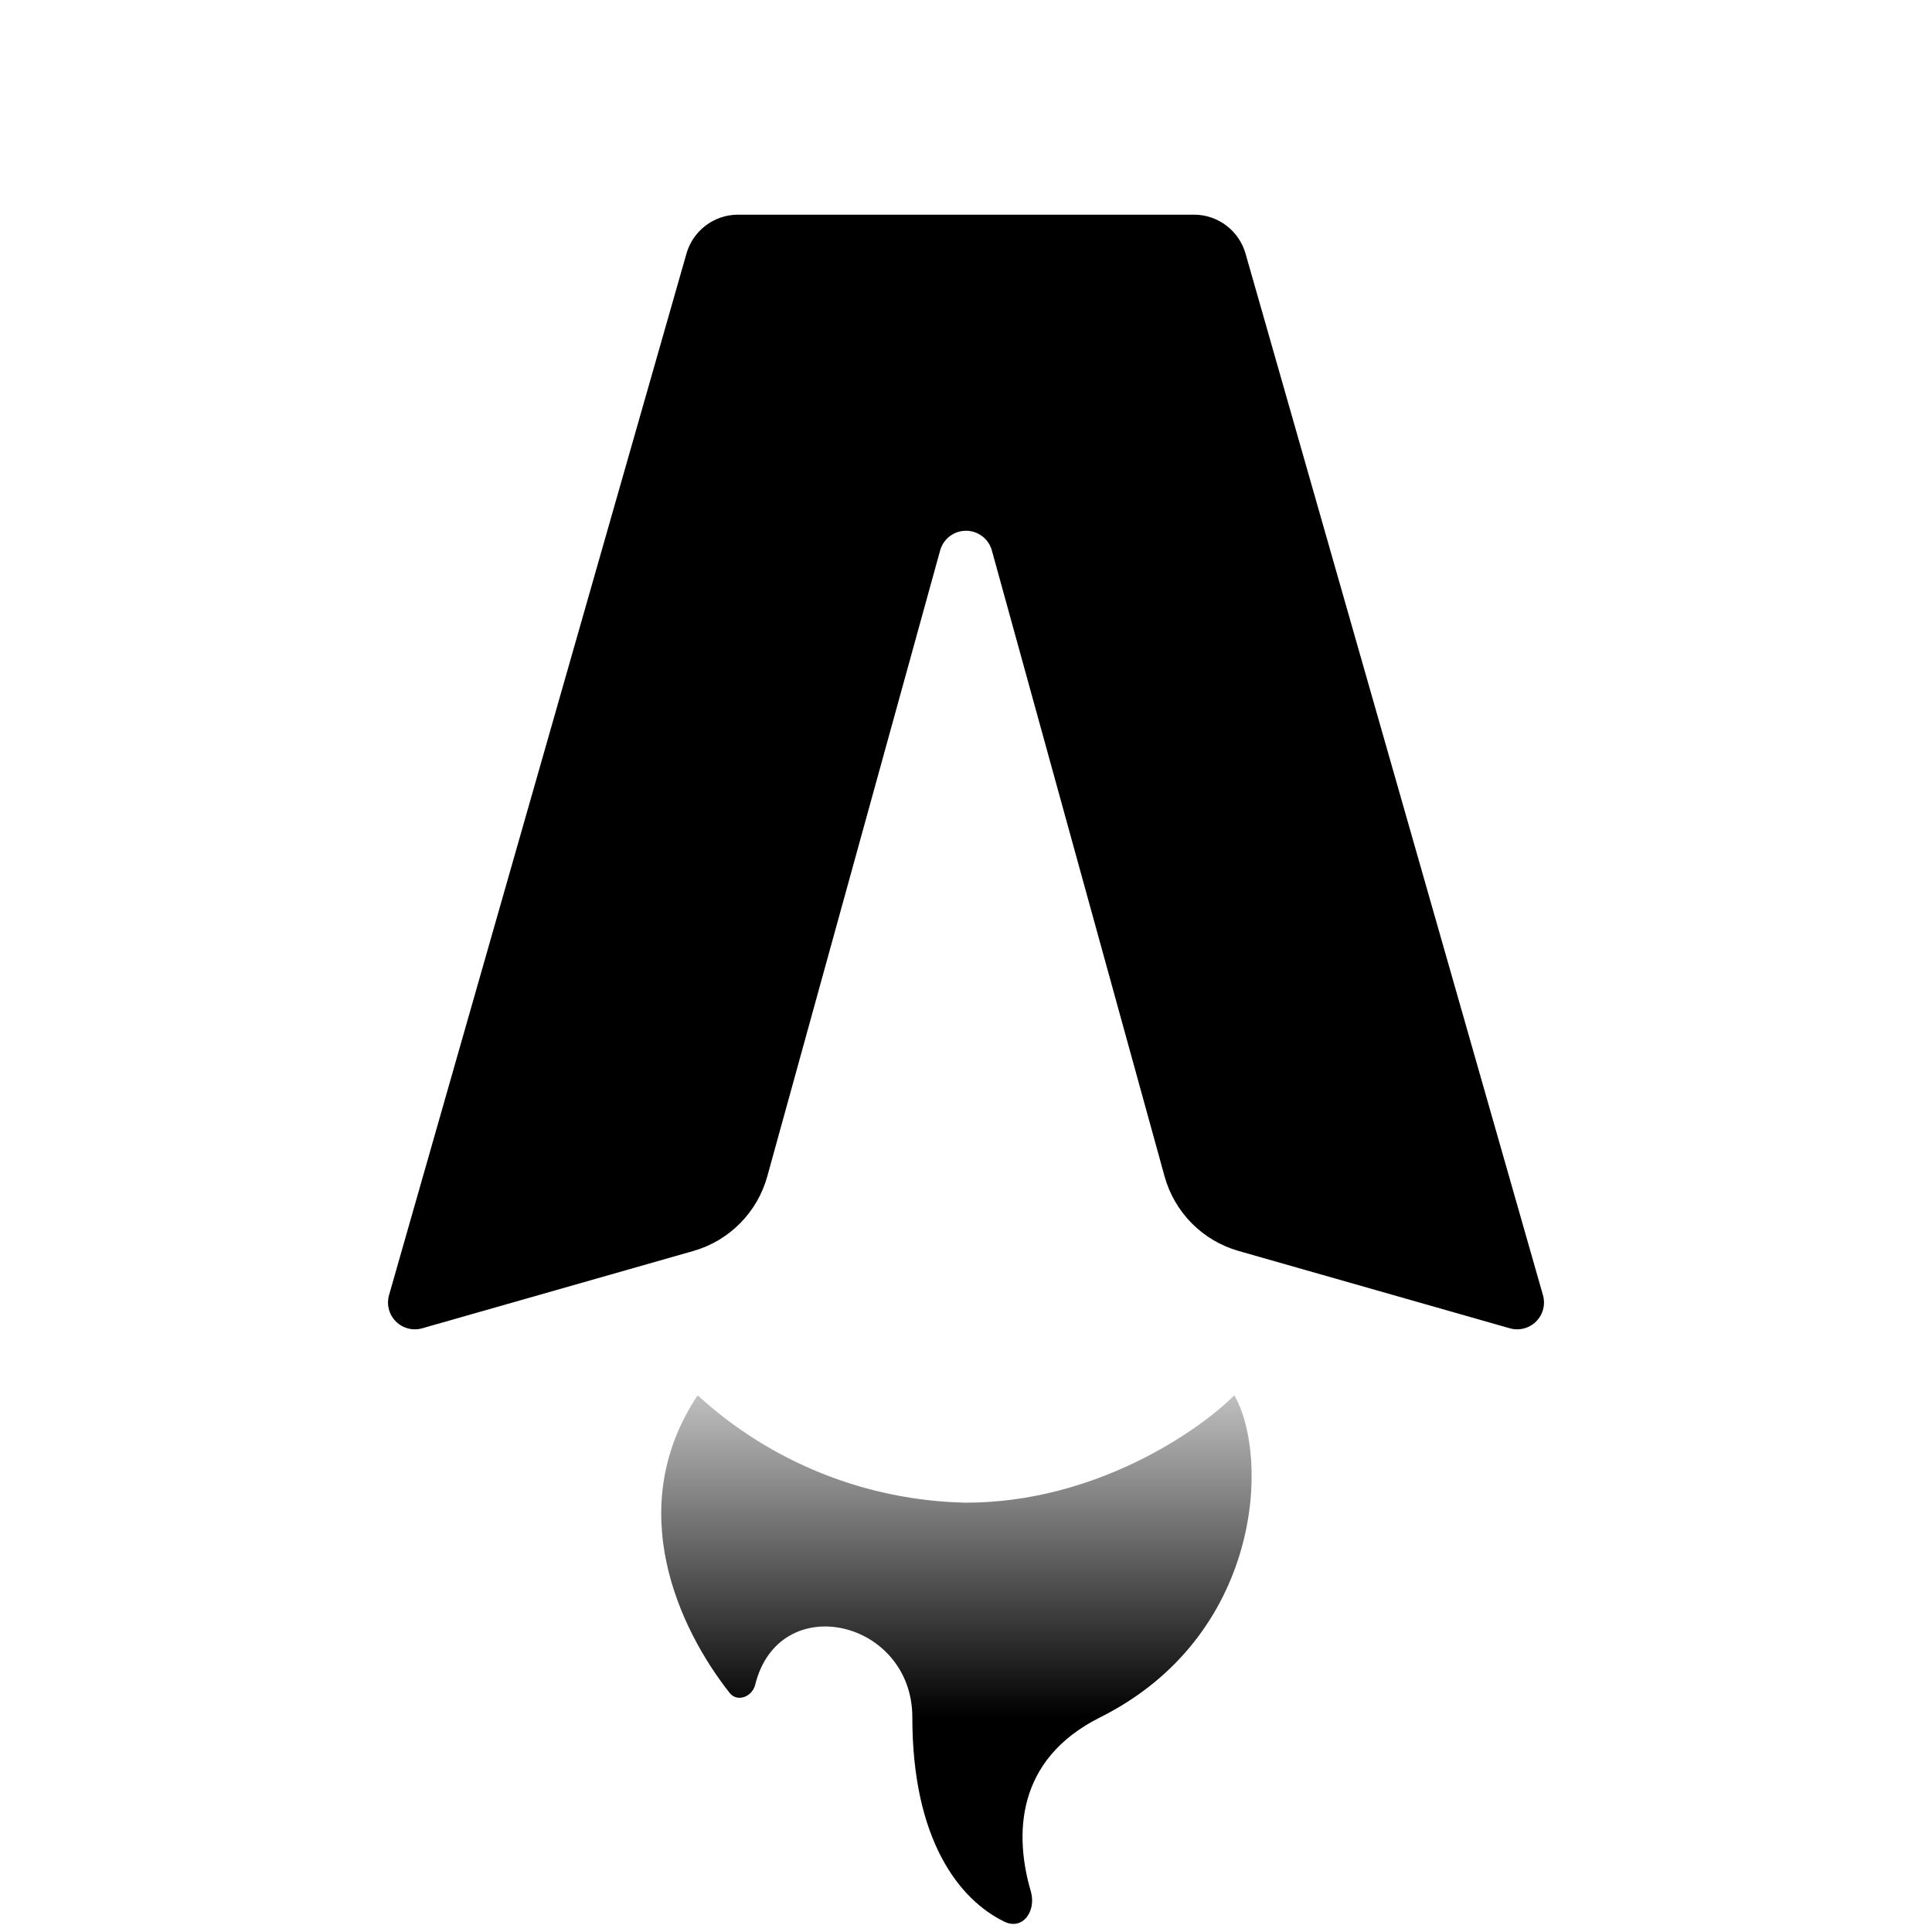
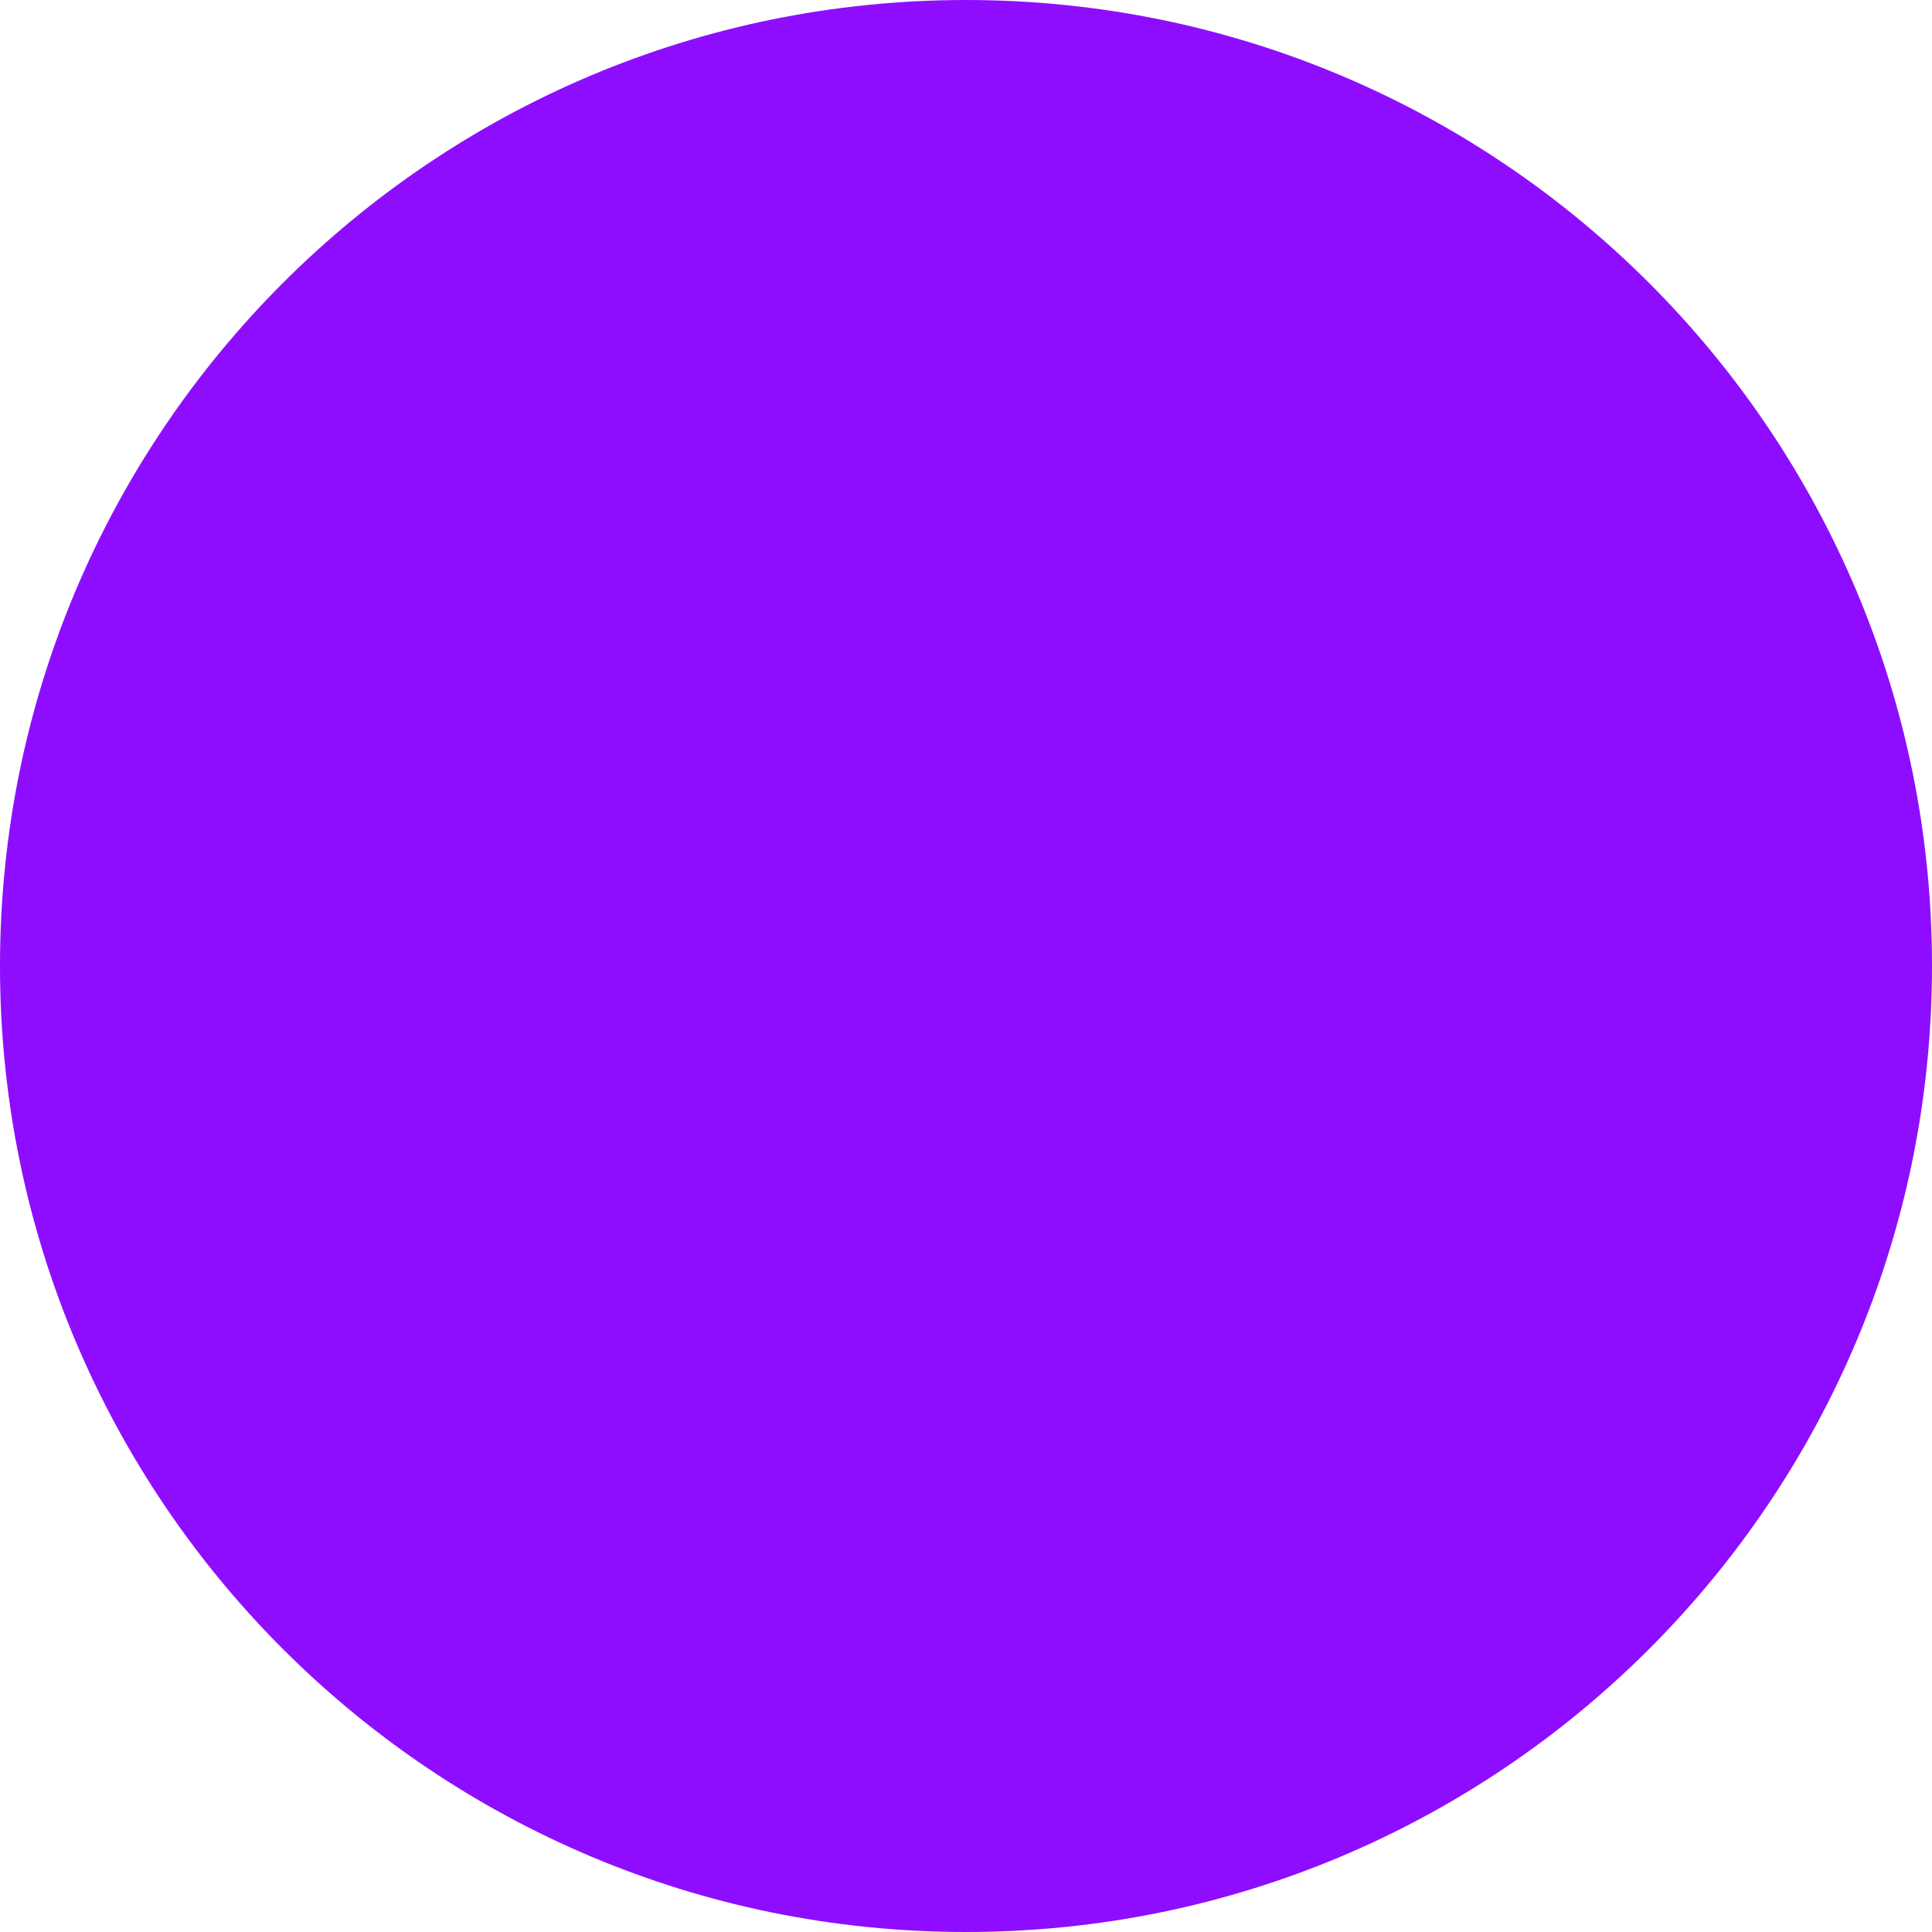
- <svg xmlns="http://www.w3.org/2000/svg" fill="none" viewBox="0 0 36 36">
-   <path fill="#000" d="M22.25 4h-8.5a1 1 0 0 0-.96.73l-5.54 19.4a.5.5 0 0 0 .62.62l5.05-1.44a2 2 0 0 0 1.38-1.4l3.22-11.66a.5.5 0 0 1 .96 0l3.22 11.67a2 2 0 0 0 1.38 1.39l5.05 1.44a.5.5 0 0 0 .62-.62l-5.54-19.4a1 1 0 0 0-.96-.73Z" />
-   <path fill="url(#gradient)" d="M18 28a7.63 7.63 0 0 1-5-2c-1.4 2.1-.35 4.35.6 5.55.14.17.41.07.47-.15.44-1.8 2.93-1.22 2.93.6 0 2.28.87 3.4 1.72 3.81.34.16.59-.2.49-.56-.31-1.05-.29-2.46 1.29-3.25 3-1.5 3.17-4.83 2.5-6-.67.67-2.6 2-5 2Z" />
-   <defs>
-     <linearGradient id="gradient" x1="16" x2="16" y1="32" y2="24" gradientUnits="userSpaceOnUse">
-       <stop stop-color="#000" />
-       <stop offset="1" stop-color="#000" stop-opacity="0" />
-     </linearGradient>
-   </defs>
-   <style>
-     @media (prefers-color-scheme:dark){:root{filter:invert(100%)}}
-   </style>
+ <svg xmlns="http://www.w3.org/2000/svg" width="250" height="250" viewBox="0 0 250 250" fill="none">
+   <circle cx="125" cy="125" r="125" fill="#8E0DFF" />
</svg>
